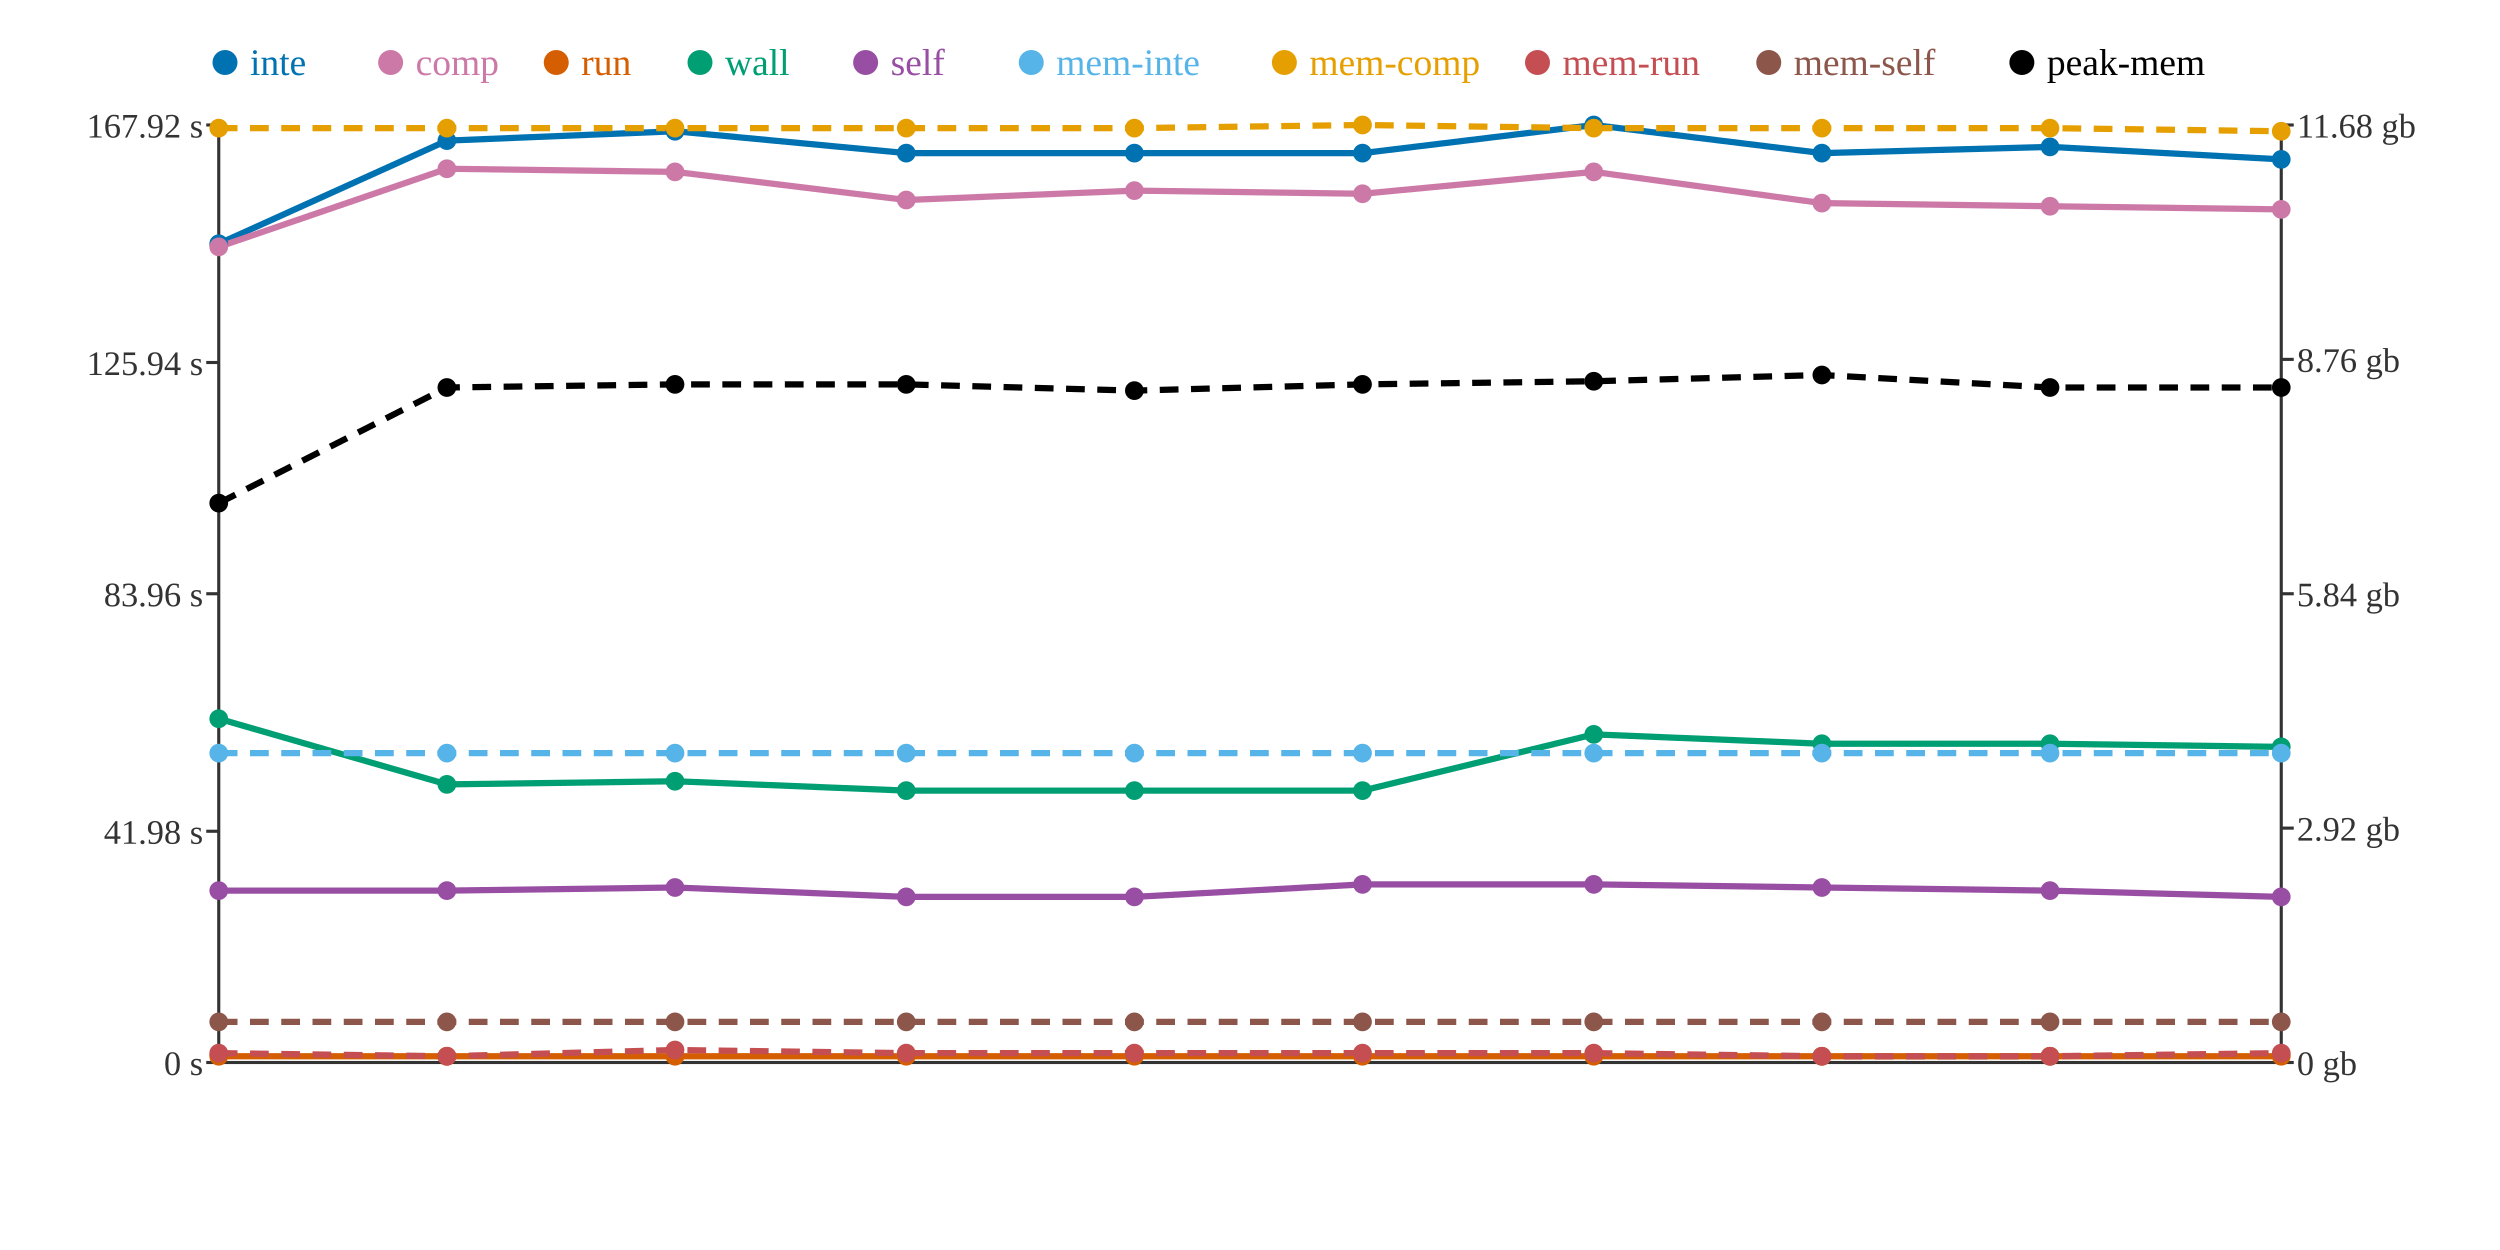
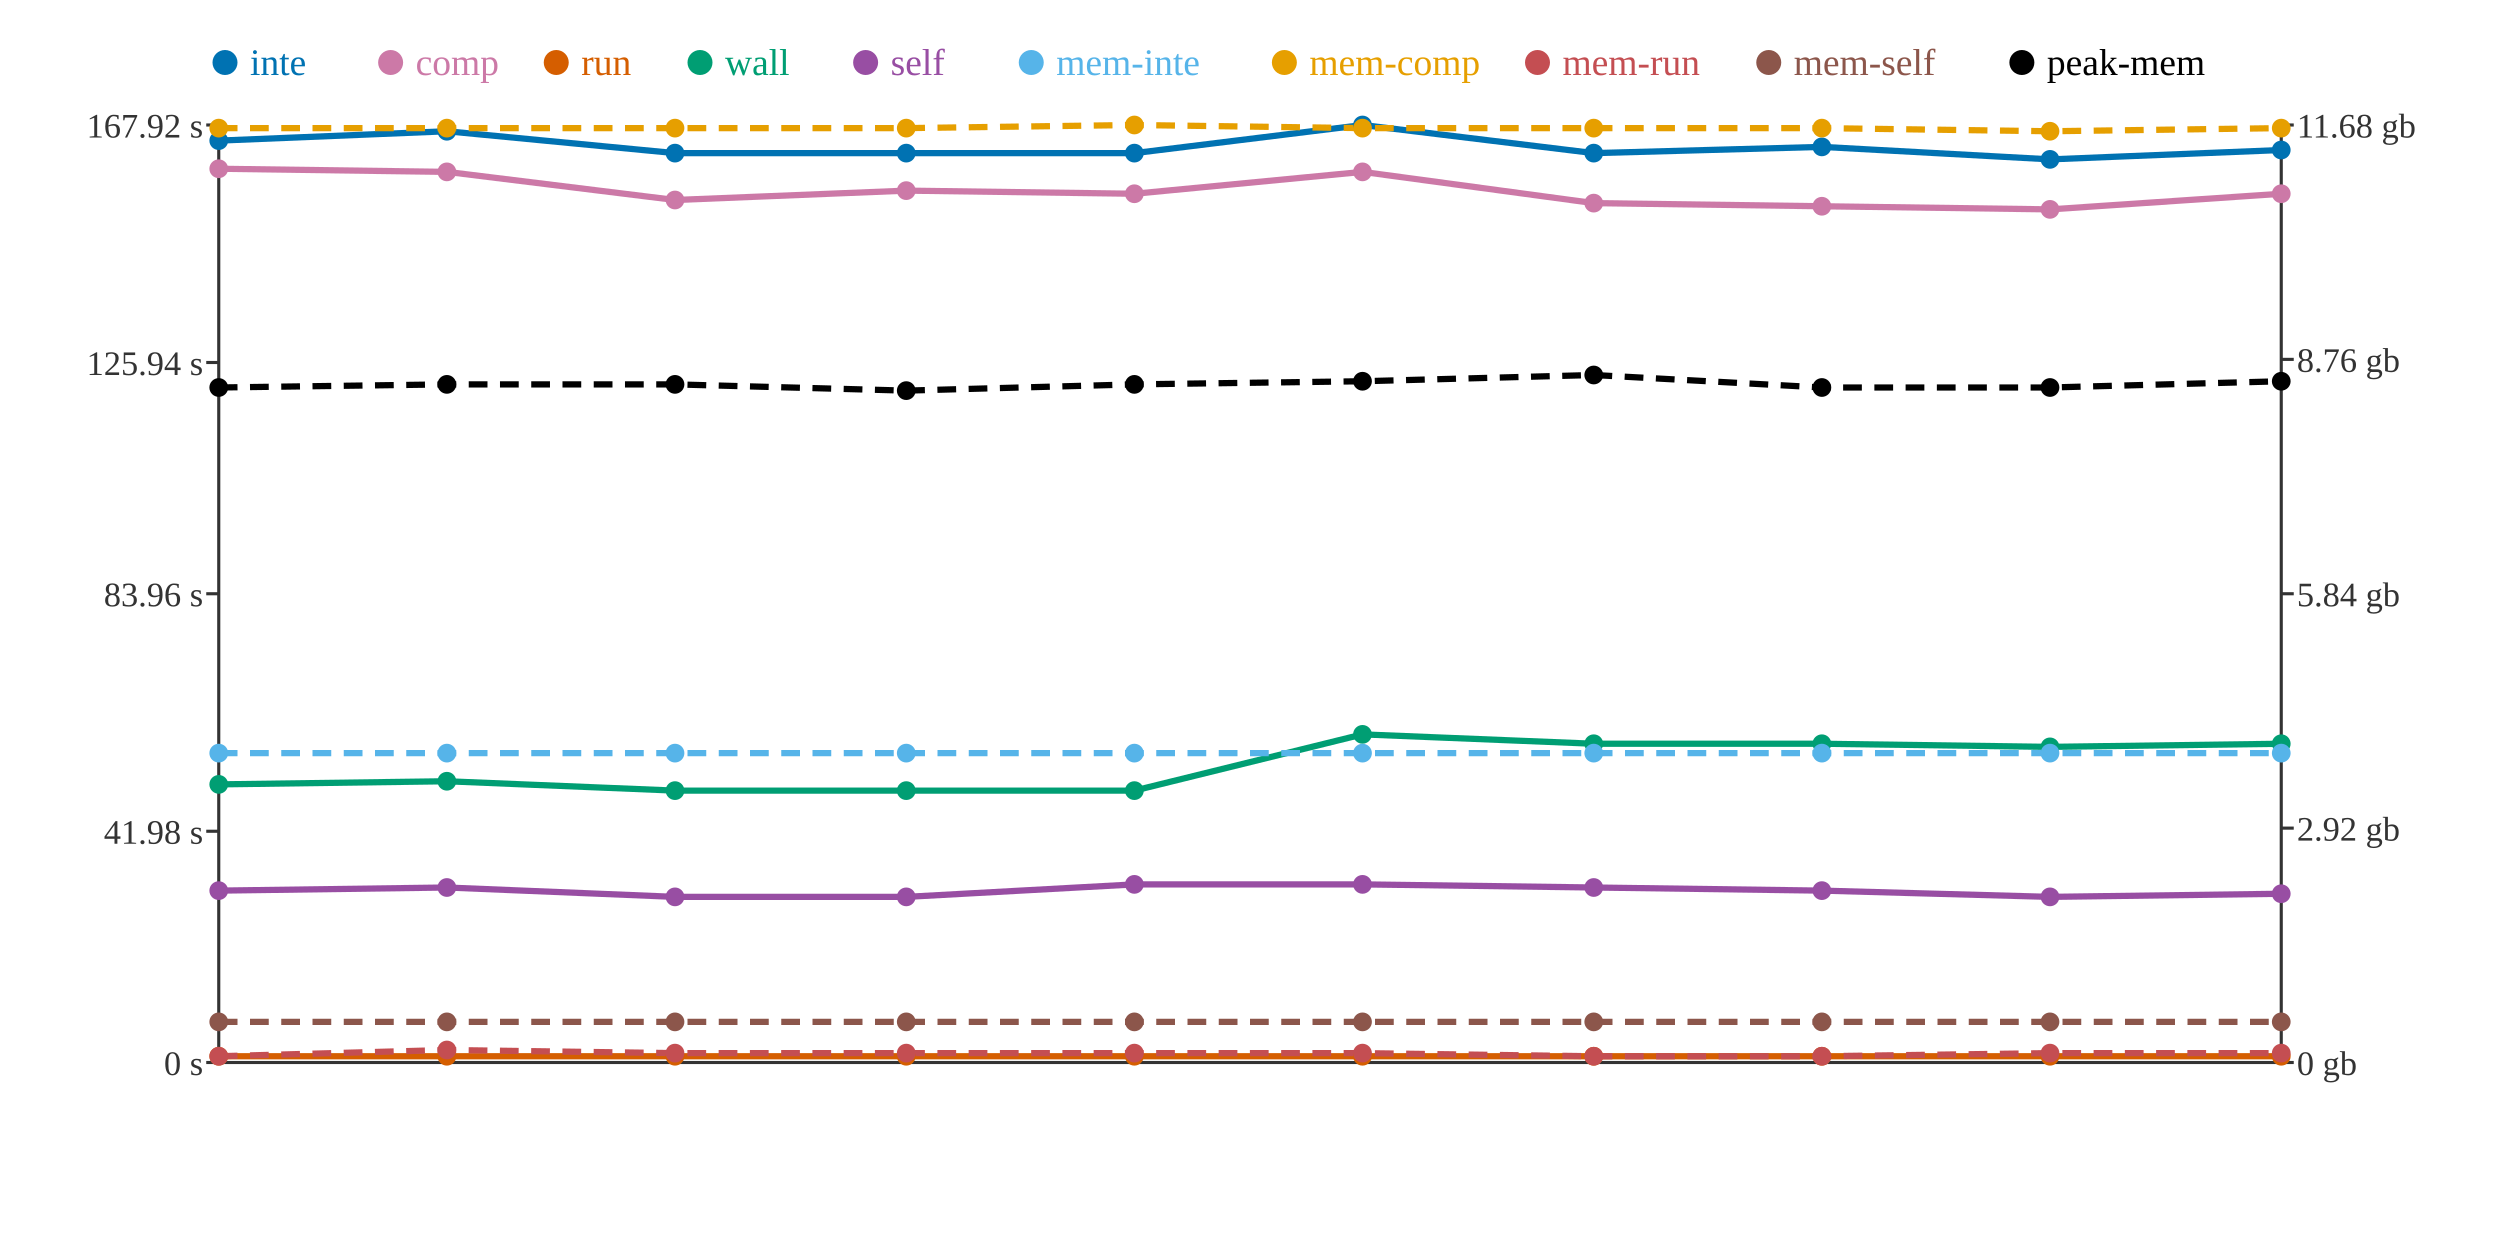
<svg xmlns="http://www.w3.org/2000/svg" width="800" height="400">
  <rect width="800" height="400" fill="white" />
  <line x1="70" y1="40" x2="70" y2="340" stroke="#333" stroke-width="1" />
  <line x1="70" y1="340" x2="730" y2="340" stroke="#333" stroke-width="1" />
  <line x1="730" y1="40" x2="730" y2="340" stroke="#333" stroke-width="1" />
  <line x1="66" y1="340" x2="70" y2="340" stroke="#333" stroke-width="1" />
  <text x="65" y="344" text-anchor="end" font-size="11" fill="#333">0 s</text>
  <line x1="66" y1="266" x2="70" y2="266" stroke="#333" stroke-width="1" />
  <text x="65" y="270" text-anchor="end" font-size="11" fill="#333">41.98 s</text>
  <line x1="66" y1="190" x2="70" y2="190" stroke="#333" stroke-width="1" />
  <text x="65" y="194" text-anchor="end" font-size="11" fill="#333">83.96 s</text>
  <line x1="66" y1="116" x2="70" y2="116" stroke="#333" stroke-width="1" />
  <text x="65" y="120" text-anchor="end" font-size="11" fill="#333">125.94 s</text>
  <line x1="66" y1="40" x2="70" y2="40" stroke="#333" stroke-width="1" />
  <text x="65" y="44" text-anchor="end" font-size="11" fill="#333">167.92 s</text>
  <line x1="730" y1="340" x2="734" y2="340" stroke="#333" stroke-width="1" />
  <text x="735" y="344" text-anchor="start" font-size="11" fill="#333">0 gb</text>
  <line x1="730" y1="265" x2="734" y2="265" stroke="#333" stroke-width="1" />
  <text x="735" y="269" text-anchor="start" font-size="11" fill="#333">2.92 gb</text>
  <line x1="730" y1="190" x2="734" y2="190" stroke="#333" stroke-width="1" />
  <text x="735" y="194" text-anchor="start" font-size="11" fill="#333">5.84 gb</text>
  <line x1="730" y1="115" x2="734" y2="115" stroke="#333" stroke-width="1" />
  <text x="735" y="119" text-anchor="start" font-size="11" fill="#333">8.76 gb</text>
  <line x1="730" y1="40" x2="734" y2="40" stroke="#333" stroke-width="1" />
  <text x="735" y="44" text-anchor="start" font-size="11" fill="#333">11.68 gb</text>
-   <polyline points="70,78 143,45 216,42 290,49 363,49 436,49 510,40 583,49 656,47 730,51" fill="none" stroke="#0072B2" stroke-width="2" />
-   <polyline points="70,79 143,54 216,55 290,64 363,61 436,62 510,55 583,65 656,66 730,67" fill="none" stroke="#CC79A7" stroke-width="2" />
+   <polyline points="70,45 143,42 216,49 290,49 363,49 436,40 510,49 583,47 656,51 730,48" fill="none" stroke="#0072B2" stroke-width="2" />
+   <polyline points="70,54 143,55 216,64 290,61 363,62 436,55 510,65 583,66 656,67 730,62" fill="none" stroke="#CC79A7" stroke-width="2" />
  <polyline points="70,338 143,338 216,338 290,338 363,338 436,338 510,338 583,338 656,338 730,338" fill="none" stroke="#D55E00" stroke-width="2" />
-   <polyline points="70,230 143,251 216,250 290,253 363,253 436,253 510,235 583,238 656,238 730,239" fill="none" stroke="#009E73" stroke-width="2" />
-   <polyline points="70,285 143,285 216,284 290,287 363,287 436,283 510,283 583,284 656,285 730,287" fill="none" stroke="#984EA3" stroke-width="2" />
+   <polyline points="70,251 143,250 216,253 290,253 363,253 436,235 510,238 583,238 656,239 730,238" fill="none" stroke="#009E73" stroke-width="2" />
+   <polyline points="70,285 143,284 216,287 290,287 363,283 436,283 510,284 583,285 656,287 730,286" fill="none" stroke="#984EA3" stroke-width="2" />
  <polyline points="70,241 143,241 216,241 290,241 363,241 436,241 510,241 583,241 656,241 730,241" fill="none" stroke="#56B4E9" stroke-width="2" stroke-dasharray="6 4" />
-   <polyline points="70,41 143,41 216,41 290,41 363,41 436,40 510,41 583,41 656,41 730,42" fill="none" stroke="#E69F00" stroke-width="2" stroke-dasharray="6 4" />
-   <polyline points="70,337 143,338 216,336 290,337 363,337 436,337 510,337 583,338 656,338 730,337" fill="none" stroke="#C44E52" stroke-width="2" stroke-dasharray="6 4" />
+   <polyline points="70,41 143,41 216,41 290,41 363,40 436,41 510,41 583,41 656,42 730,41" fill="none" stroke="#E69F00" stroke-width="2" stroke-dasharray="6 4" />
+   <polyline points="70,338 143,336 216,337 290,337 363,337 436,337 510,338 583,338 656,337 730,337" fill="none" stroke="#C44E52" stroke-width="2" stroke-dasharray="6 4" />
  <polyline points="70,327 143,327 216,327 290,327 363,327 436,327 510,327 583,327 656,327 730,327" fill="none" stroke="#8C564B" stroke-width="2" stroke-dasharray="6 4" />
-   <polyline points="70,161 143,124 216,123 290,123 363,125 436,123 510,122 583,120 656,124 730,124" fill="none" stroke="#000000" stroke-width="2" stroke-dasharray="6 4" />
-   <circle cx="70" cy="78" r="3" fill="#0072B2" />
-   <circle cx="70" cy="79" r="3" fill="#CC79A7" />
+   <polyline points="70,124 143,123 216,123 290,125 363,123 436,122 510,120 583,124 656,124 730,122" fill="none" stroke="#000000" stroke-width="2" stroke-dasharray="6 4" />
+   <circle cx="70" cy="45" r="3" fill="#0072B2" />
+   <circle cx="70" cy="54" r="3" fill="#CC79A7" />
  <circle cx="70" cy="338" r="3" fill="#D55E00" />
-   <circle cx="70" cy="230" r="3" fill="#009E73" />
+   <circle cx="70" cy="251" r="3" fill="#009E73" />
  <circle cx="70" cy="285" r="3" fill="#984EA3" />
  <circle cx="70" cy="241" r="3" fill="#56B4E9" />
  <circle cx="70" cy="41" r="3" fill="#E69F00" />
-   <circle cx="70" cy="337" r="3" fill="#C44E52" />
+   <circle cx="70" cy="338" r="3" fill="#C44E52" />
  <circle cx="70" cy="327" r="3" fill="#8C564B" />
-   <circle cx="70" cy="161" r="3" fill="#000000" />
-   <circle cx="143" cy="45" r="3" fill="#0072B2" />
-   <circle cx="143" cy="54" r="3" fill="#CC79A7" />
+   <circle cx="70" cy="124" r="3" fill="#000000" />
+   <circle cx="143" cy="42" r="3" fill="#0072B2" />
+   <circle cx="143" cy="55" r="3" fill="#CC79A7" />
  <circle cx="143" cy="338" r="3" fill="#D55E00" />
-   <circle cx="143" cy="251" r="3" fill="#009E73" />
-   <circle cx="143" cy="285" r="3" fill="#984EA3" />
+   <circle cx="143" cy="250" r="3" fill="#009E73" />
+   <circle cx="143" cy="284" r="3" fill="#984EA3" />
  <circle cx="143" cy="241" r="3" fill="#56B4E9" />
  <circle cx="143" cy="41" r="3" fill="#E69F00" />
-   <circle cx="143" cy="338" r="3" fill="#C44E52" />
+   <circle cx="143" cy="336" r="3" fill="#C44E52" />
  <circle cx="143" cy="327" r="3" fill="#8C564B" />
-   <circle cx="143" cy="124" r="3" fill="#000000" />
-   <circle cx="216" cy="42" r="3" fill="#0072B2" />
-   <circle cx="216" cy="55" r="3" fill="#CC79A7" />
+   <circle cx="143" cy="123" r="3" fill="#000000" />
+   <circle cx="216" cy="49" r="3" fill="#0072B2" />
+   <circle cx="216" cy="64" r="3" fill="#CC79A7" />
  <circle cx="216" cy="338" r="3" fill="#D55E00" />
-   <circle cx="216" cy="250" r="3" fill="#009E73" />
-   <circle cx="216" cy="284" r="3" fill="#984EA3" />
+   <circle cx="216" cy="253" r="3" fill="#009E73" />
+   <circle cx="216" cy="287" r="3" fill="#984EA3" />
  <circle cx="216" cy="241" r="3" fill="#56B4E9" />
  <circle cx="216" cy="41" r="3" fill="#E69F00" />
-   <circle cx="216" cy="336" r="3" fill="#C44E52" />
+   <circle cx="216" cy="337" r="3" fill="#C44E52" />
  <circle cx="216" cy="327" r="3" fill="#8C564B" />
  <circle cx="216" cy="123" r="3" fill="#000000" />
  <circle cx="290" cy="49" r="3" fill="#0072B2" />
-   <circle cx="290" cy="64" r="3" fill="#CC79A7" />
+   <circle cx="290" cy="61" r="3" fill="#CC79A7" />
  <circle cx="290" cy="338" r="3" fill="#D55E00" />
  <circle cx="290" cy="253" r="3" fill="#009E73" />
  <circle cx="290" cy="287" r="3" fill="#984EA3" />
  <circle cx="290" cy="241" r="3" fill="#56B4E9" />
  <circle cx="290" cy="41" r="3" fill="#E69F00" />
  <circle cx="290" cy="337" r="3" fill="#C44E52" />
  <circle cx="290" cy="327" r="3" fill="#8C564B" />
-   <circle cx="290" cy="123" r="3" fill="#000000" />
+   <circle cx="290" cy="125" r="3" fill="#000000" />
  <circle cx="363" cy="49" r="3" fill="#0072B2" />
-   <circle cx="363" cy="61" r="3" fill="#CC79A7" />
+   <circle cx="363" cy="62" r="3" fill="#CC79A7" />
  <circle cx="363" cy="338" r="3" fill="#D55E00" />
  <circle cx="363" cy="253" r="3" fill="#009E73" />
-   <circle cx="363" cy="287" r="3" fill="#984EA3" />
+   <circle cx="363" cy="283" r="3" fill="#984EA3" />
  <circle cx="363" cy="241" r="3" fill="#56B4E9" />
-   <circle cx="363" cy="41" r="3" fill="#E69F00" />
+   <circle cx="363" cy="40" r="3" fill="#E69F00" />
  <circle cx="363" cy="337" r="3" fill="#C44E52" />
  <circle cx="363" cy="327" r="3" fill="#8C564B" />
-   <circle cx="363" cy="125" r="3" fill="#000000" />
-   <circle cx="436" cy="49" r="3" fill="#0072B2" />
-   <circle cx="436" cy="62" r="3" fill="#CC79A7" />
+   <circle cx="363" cy="123" r="3" fill="#000000" />
+   <circle cx="436" cy="40" r="3" fill="#0072B2" />
+   <circle cx="436" cy="55" r="3" fill="#CC79A7" />
  <circle cx="436" cy="338" r="3" fill="#D55E00" />
-   <circle cx="436" cy="253" r="3" fill="#009E73" />
+   <circle cx="436" cy="235" r="3" fill="#009E73" />
  <circle cx="436" cy="283" r="3" fill="#984EA3" />
  <circle cx="436" cy="241" r="3" fill="#56B4E9" />
-   <circle cx="436" cy="40" r="3" fill="#E69F00" />
+   <circle cx="436" cy="41" r="3" fill="#E69F00" />
  <circle cx="436" cy="337" r="3" fill="#C44E52" />
  <circle cx="436" cy="327" r="3" fill="#8C564B" />
-   <circle cx="436" cy="123" r="3" fill="#000000" />
-   <circle cx="510" cy="40" r="3" fill="#0072B2" />
-   <circle cx="510" cy="55" r="3" fill="#CC79A7" />
+   <circle cx="436" cy="122" r="3" fill="#000000" />
+   <circle cx="510" cy="49" r="3" fill="#0072B2" />
+   <circle cx="510" cy="65" r="3" fill="#CC79A7" />
  <circle cx="510" cy="338" r="3" fill="#D55E00" />
-   <circle cx="510" cy="235" r="3" fill="#009E73" />
-   <circle cx="510" cy="283" r="3" fill="#984EA3" />
+   <circle cx="510" cy="238" r="3" fill="#009E73" />
+   <circle cx="510" cy="284" r="3" fill="#984EA3" />
  <circle cx="510" cy="241" r="3" fill="#56B4E9" />
  <circle cx="510" cy="41" r="3" fill="#E69F00" />
-   <circle cx="510" cy="337" r="3" fill="#C44E52" />
+   <circle cx="510" cy="338" r="3" fill="#C44E52" />
  <circle cx="510" cy="327" r="3" fill="#8C564B" />
-   <circle cx="510" cy="122" r="3" fill="#000000" />
-   <circle cx="583" cy="49" r="3" fill="#0072B2" />
-   <circle cx="583" cy="65" r="3" fill="#CC79A7" />
+   <circle cx="510" cy="120" r="3" fill="#000000" />
+   <circle cx="583" cy="47" r="3" fill="#0072B2" />
+   <circle cx="583" cy="66" r="3" fill="#CC79A7" />
  <circle cx="583" cy="338" r="3" fill="#D55E00" />
  <circle cx="583" cy="238" r="3" fill="#009E73" />
-   <circle cx="583" cy="284" r="3" fill="#984EA3" />
+   <circle cx="583" cy="285" r="3" fill="#984EA3" />
  <circle cx="583" cy="241" r="3" fill="#56B4E9" />
  <circle cx="583" cy="41" r="3" fill="#E69F00" />
  <circle cx="583" cy="338" r="3" fill="#C44E52" />
  <circle cx="583" cy="327" r="3" fill="#8C564B" />
-   <circle cx="583" cy="120" r="3" fill="#000000" />
-   <circle cx="656" cy="47" r="3" fill="#0072B2" />
-   <circle cx="656" cy="66" r="3" fill="#CC79A7" />
+   <circle cx="583" cy="124" r="3" fill="#000000" />
+   <circle cx="656" cy="51" r="3" fill="#0072B2" />
+   <circle cx="656" cy="67" r="3" fill="#CC79A7" />
  <circle cx="656" cy="338" r="3" fill="#D55E00" />
-   <circle cx="656" cy="238" r="3" fill="#009E73" />
-   <circle cx="656" cy="285" r="3" fill="#984EA3" />
+   <circle cx="656" cy="239" r="3" fill="#009E73" />
+   <circle cx="656" cy="287" r="3" fill="#984EA3" />
  <circle cx="656" cy="241" r="3" fill="#56B4E9" />
-   <circle cx="656" cy="41" r="3" fill="#E69F00" />
-   <circle cx="656" cy="338" r="3" fill="#C44E52" />
+   <circle cx="656" cy="42" r="3" fill="#E69F00" />
+   <circle cx="656" cy="337" r="3" fill="#C44E52" />
  <circle cx="656" cy="327" r="3" fill="#8C564B" />
  <circle cx="656" cy="124" r="3" fill="#000000" />
-   <circle cx="730" cy="51" r="3" fill="#0072B2" />
-   <circle cx="730" cy="67" r="3" fill="#CC79A7" />
+   <circle cx="730" cy="48" r="3" fill="#0072B2" />
+   <circle cx="730" cy="62" r="3" fill="#CC79A7" />
  <circle cx="730" cy="338" r="3" fill="#D55E00" />
-   <circle cx="730" cy="239" r="3" fill="#009E73" />
-   <circle cx="730" cy="287" r="3" fill="#984EA3" />
+   <circle cx="730" cy="238" r="3" fill="#009E73" />
+   <circle cx="730" cy="286" r="3" fill="#984EA3" />
  <circle cx="730" cy="241" r="3" fill="#56B4E9" />
-   <circle cx="730" cy="42" r="3" fill="#E69F00" />
+   <circle cx="730" cy="41" r="3" fill="#E69F00" />
  <circle cx="730" cy="337" r="3" fill="#C44E52" />
  <circle cx="730" cy="327" r="3" fill="#8C564B" />
-   <circle cx="730" cy="124" r="3" fill="#000000" />
+   <circle cx="730" cy="122" r="3" fill="#000000" />
  <circle cx="72" cy="20" r="4" fill="#0072B2" />
  <text x="80" y="24" text-anchor="start" font-size="12" fill="#0072B2">inte</text>
  <circle cx="125" cy="20" r="4" fill="#CC79A7" />
  <text x="133" y="24" text-anchor="start" font-size="12" fill="#CC79A7">comp</text>
  <circle cx="178" cy="20" r="4" fill="#D55E00" />
  <text x="186" y="24" text-anchor="start" font-size="12" fill="#D55E00">run</text>
  <circle cx="224" cy="20" r="4" fill="#009E73" />
  <text x="232" y="24" text-anchor="start" font-size="12" fill="#009E73">wall</text>
  <circle cx="277" cy="20" r="4" fill="#984EA3" />
  <text x="285" y="24" text-anchor="start" font-size="12" fill="#984EA3">self</text>
  <circle cx="330" cy="20" r="4" fill="#56B4E9" />
  <text x="338" y="24" text-anchor="start" font-size="12" fill="#56B4E9">mem-inte</text>
  <circle cx="411" cy="20" r="4" fill="#E69F00" />
  <text x="419" y="24" text-anchor="start" font-size="12" fill="#E69F00">mem-comp</text>
  <circle cx="492" cy="20" r="4" fill="#C44E52" />
  <text x="500" y="24" text-anchor="start" font-size="12" fill="#C44E52">mem-run</text>
  <circle cx="566" cy="20" r="4" fill="#8C564B" />
  <text x="574" y="24" text-anchor="start" font-size="12" fill="#8C564B">mem-self</text>
  <circle cx="647" cy="20" r="4" fill="#000000" />
  <text x="655" y="24" text-anchor="start" font-size="12" fill="#000000">peak-mem</text>
</svg>
